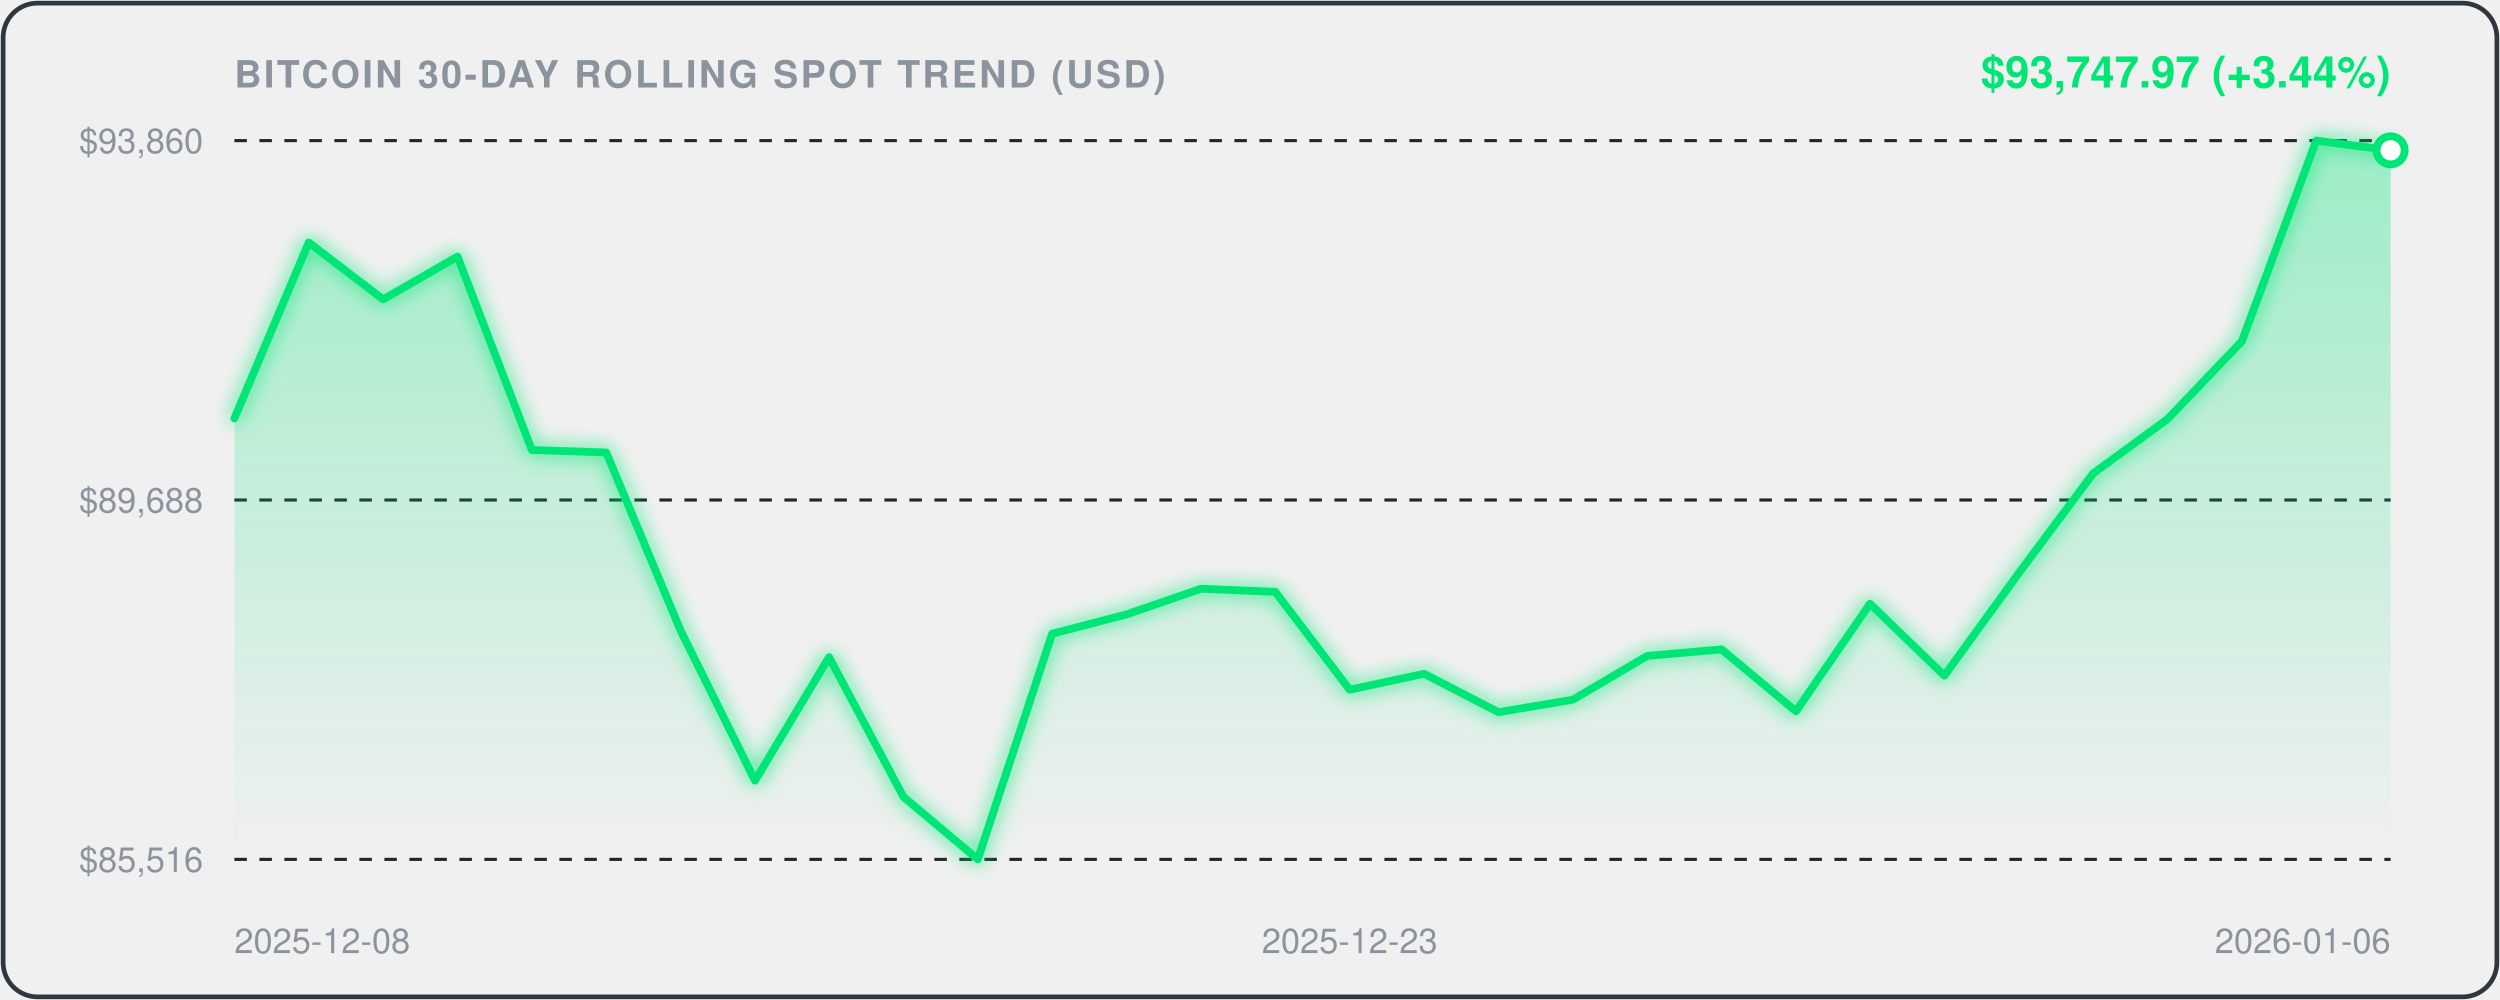
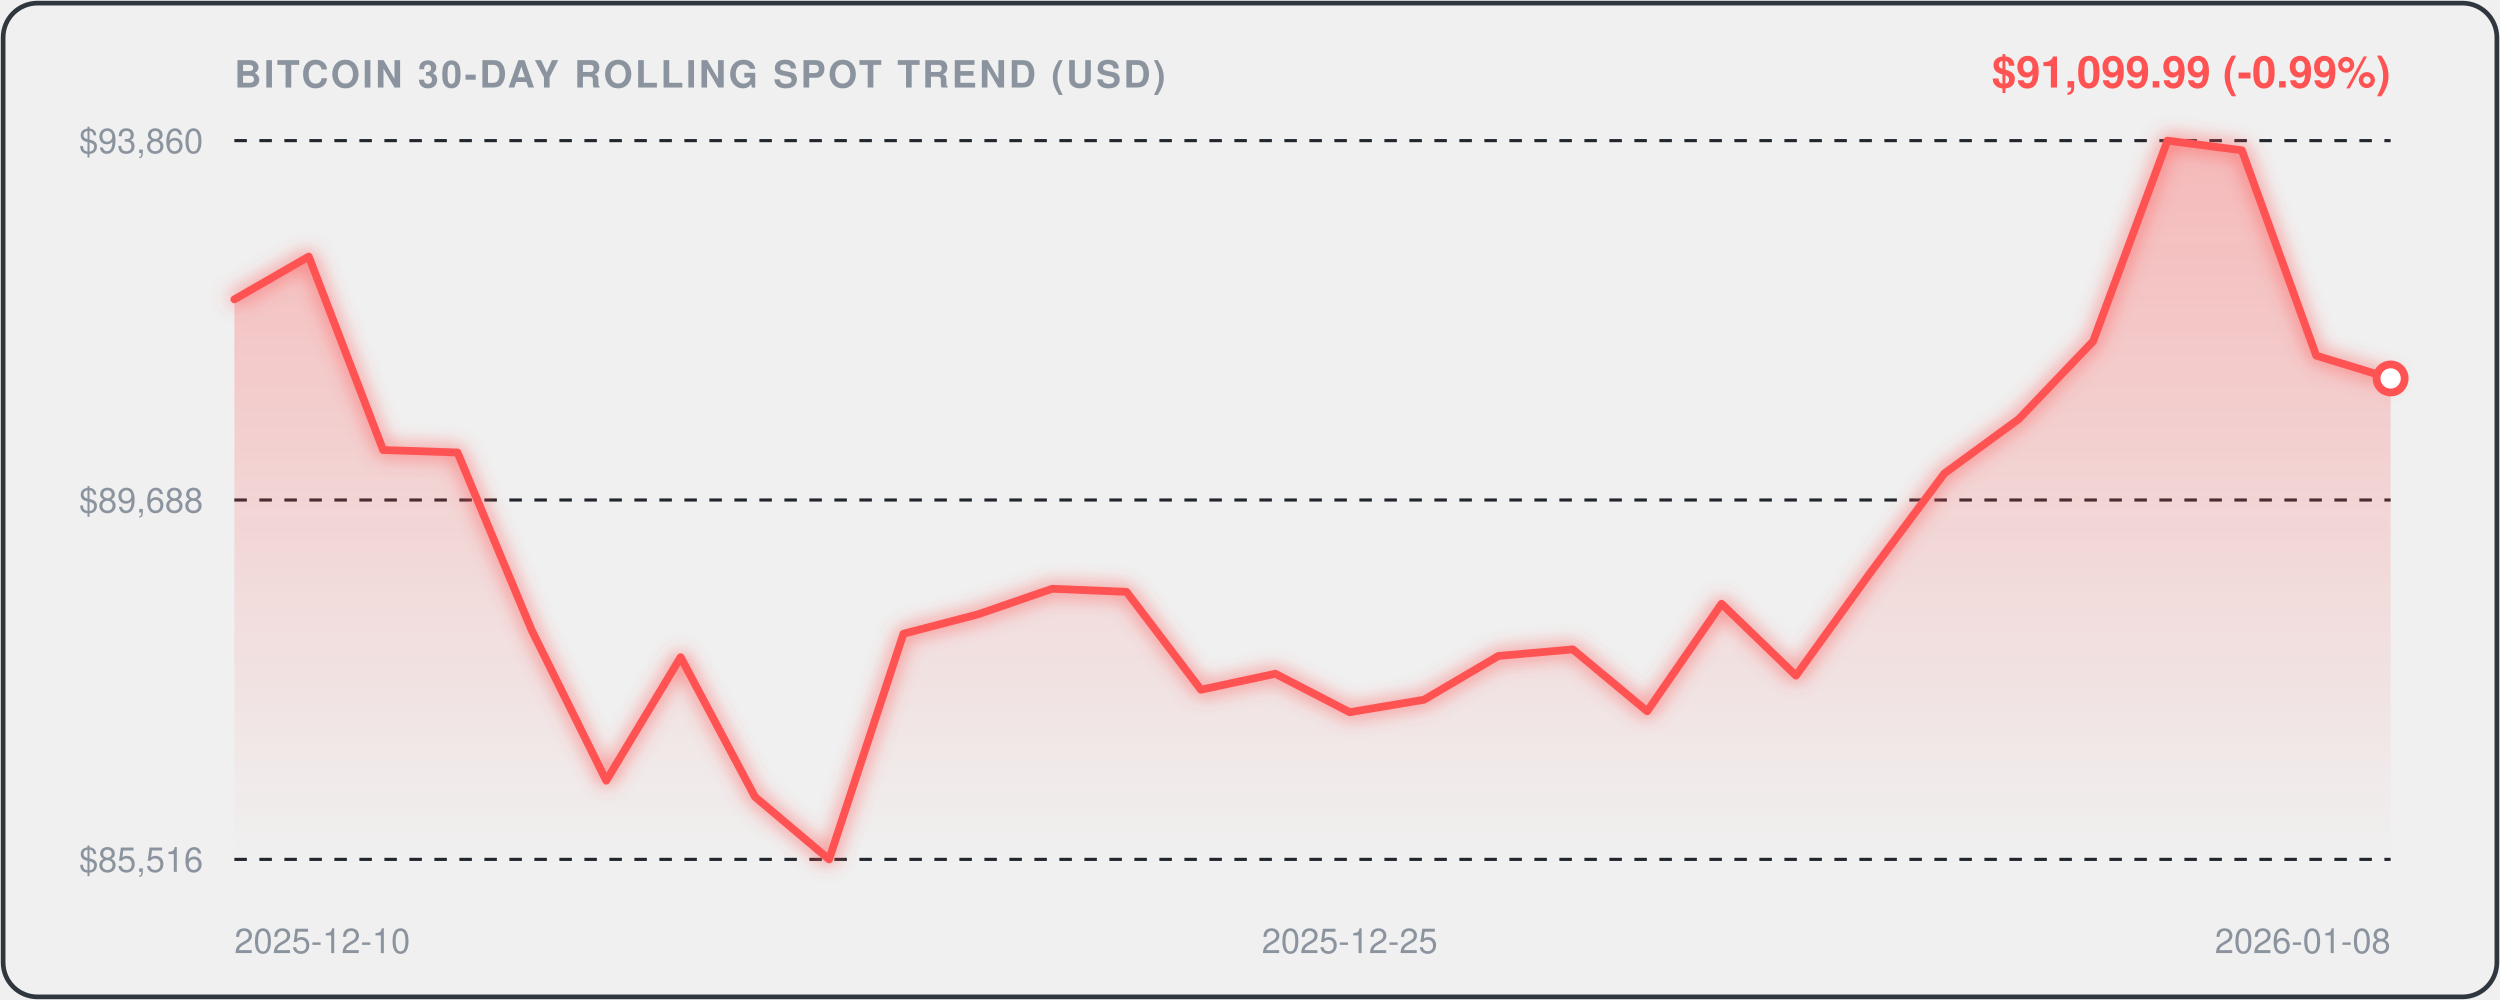
<svg xmlns="http://www.w3.org/2000/svg" viewBox="0 0 800 320" width="100%" height="100%" style="background:#0d1117;border-radius:12px;font-family:-apple-system,BlinkMacSystemFont,'Segoe UI',Helvetica,Arial,sans-serif;">
  <defs>
    <linearGradient id="areaGrad" x1="0" y1="0" x2="0" y2="1">
-       <stop offset="0%" stop-color="rgba(0, 230, 118, 0.35)" />
-       <stop offset="100%" stop-color="rgba(0, 230, 118, 0.0)" />
+       <stop offset="0%" stop-color="rgba(255, 82, 82, 0.35)" />
+       <stop offset="100%" stop-color="rgba(255, 82, 82, 0.0)" />
    </linearGradient>
    <filter id="glow" x="-20%" y="-20%" width="140%" height="140%">
      <feGaussianBlur stdDeviation="3" result="blur" />
      <feComposite in="SourceGraphic" in2="blur" operator="over" />
    </filter>
  </defs>
  <rect x="1" y="1" width="798" height="318" rx="11" fill="none" stroke="#30363d" stroke-width="1.5" />
  <text x="75" y="28" fill="#8b949e" font-size="12" font-weight="600" letter-spacing="0.8">BITCOIN 30-DAY ROLLING SPOT TREND (USD)</text>
-   <text x="765" y="28" text-anchor="end" fill="#00E676" font-size="14" font-weight="700">$93,747.97 (+3.44%)</text>
+   <text x="765" y="28" text-anchor="end" fill="#FF5252" font-size="14" font-weight="700">$91,099.99 (-0.99%)</text>
  <line x1="75" y1="45" x2="765" y2="45" stroke="#21262d" stroke-width="1" stroke-dasharray="4,4" />
  <text x="65" y="49" text-anchor="end" fill="#8b949e" font-size="11">$93,860</text>
  <line x1="75" y1="160.0" x2="765" y2="160.0" stroke="#21262d" stroke-width="1" stroke-dasharray="4,4" />
  <text x="65" y="164.0" text-anchor="end" fill="#8b949e" font-size="11">$89,688</text>
  <line x1="75" y1="275" x2="765" y2="275" stroke="#21262d" stroke-width="1" stroke-dasharray="4,4" />
  <text x="65" y="279" text-anchor="end" fill="#8b949e" font-size="11">$85,516</text>
-   <path d="M 75.0,133.9 L 98.8,77.6 L 122.6,95.8 L 146.4,82.1 L 170.2,144.0 L 194.0,144.8 L 217.8,201.8 L 241.6,249.8 L 265.3,210.3 L 289.1,255.0 L 312.9,275.0 L 336.7,202.8 L 360.5,196.6 L 384.3,188.4 L 408.1,189.4 L 431.9,220.7 L 455.7,215.6 L 479.5,227.9 L 503.3,223.9 L 527.1,209.9 L 550.9,207.8 L 574.7,227.6 L 598.4,193.2 L 622.2,216.2 L 646.0,183.4 L 669.8,151.5 L 693.6,134.1 L 717.4,109.2 L 741.2,45.0 L 765.0,48.1 L 765.0,275.0 L 75.0,275.0 Z" fill="url(#areaGrad)" />
-   <path d="M 75.0,133.9 L 98.8,77.6 L 122.6,95.8 L 146.4,82.1 L 170.2,144.0 L 194.0,144.8 L 217.8,201.8 L 241.6,249.8 L 265.3,210.3 L 289.1,255.0 L 312.9,275.0 L 336.7,202.8 L 360.5,196.6 L 384.3,188.4 L 408.1,189.4 L 431.9,220.7 L 455.7,215.6 L 479.5,227.9 L 503.3,223.9 L 527.1,209.9 L 550.9,207.8 L 574.7,227.6 L 598.4,193.2 L 622.2,216.2 L 646.0,183.4 L 669.8,151.5 L 693.6,134.1 L 717.4,109.2 L 741.2,45.0 L 765.0,48.1" fill="none" stroke="#00E676" stroke-width="2.5" stroke-linecap="round" stroke-linejoin="round" filter="url(#glow)" />
-   <circle cx="765.0" cy="48.1" r="4.5" fill="#ffffff" stroke="#00E676" stroke-width="2.5" />
-   <text x="75.0" y="305" fill="#8b949e" font-size="11" text-anchor="start">2025-12-08</text>
-   <text x="431.9" y="305" fill="#8b949e" font-size="11" text-anchor="middle">2025-12-23</text>
-   <text x="765.0" y="305" fill="#8b949e" font-size="11" text-anchor="end">2026-01-06</text>
+   <path d="M 75.0,95.8 L 98.8,82.1 L 122.6,144.0 L 146.4,144.8 L 170.2,201.8 L 194.0,249.8 L 217.8,210.3 L 241.6,255.0 L 265.3,275.0 L 289.1,202.8 L 312.9,196.6 L 336.7,188.4 L 360.5,189.4 L 384.3,220.7 L 408.1,215.6 L 431.9,227.9 L 455.7,223.9 L 479.5,209.9 L 503.3,207.8 L 527.1,227.6 L 550.9,193.2 L 574.7,216.2 L 598.4,183.4 L 622.2,151.5 L 646.0,134.1 L 669.8,109.2 L 693.6,45.0 L 717.4,48.1 L 741.2,113.8 L 765.0,121.1 L 765.0,275.0 L 75.0,275.0 Z" fill="url(#areaGrad)" />
+   <path d="M 75.0,95.8 L 98.8,82.1 L 122.6,144.0 L 146.4,144.8 L 170.2,201.8 L 194.0,249.8 L 217.8,210.3 L 241.6,255.0 L 265.3,275.0 L 289.1,202.8 L 312.9,196.6 L 336.7,188.4 L 360.5,189.4 L 384.3,220.7 L 408.1,215.6 L 431.9,227.9 L 455.7,223.9 L 479.5,209.9 L 503.3,207.8 L 527.1,227.6 L 550.9,193.2 L 574.7,216.2 L 598.4,183.4 L 622.2,151.5 L 646.0,134.1 L 669.8,109.2 L 693.6,45.0 L 717.4,48.1 L 741.2,113.8 L 765.0,121.1" fill="none" stroke="#FF5252" stroke-width="2.5" stroke-linecap="round" stroke-linejoin="round" filter="url(#glow)" />
+   <circle cx="765.0" cy="121.1" r="4.5" fill="#ffffff" stroke="#FF5252" stroke-width="2.5" />
+   <text x="75.0" y="305" fill="#8b949e" font-size="11" text-anchor="start">2025-12-10</text>
+   <text x="431.9" y="305" fill="#8b949e" font-size="11" text-anchor="middle">2025-12-25</text>
+   <text x="765.0" y="305" fill="#8b949e" font-size="11" text-anchor="end">2026-01-08</text>
</svg>
